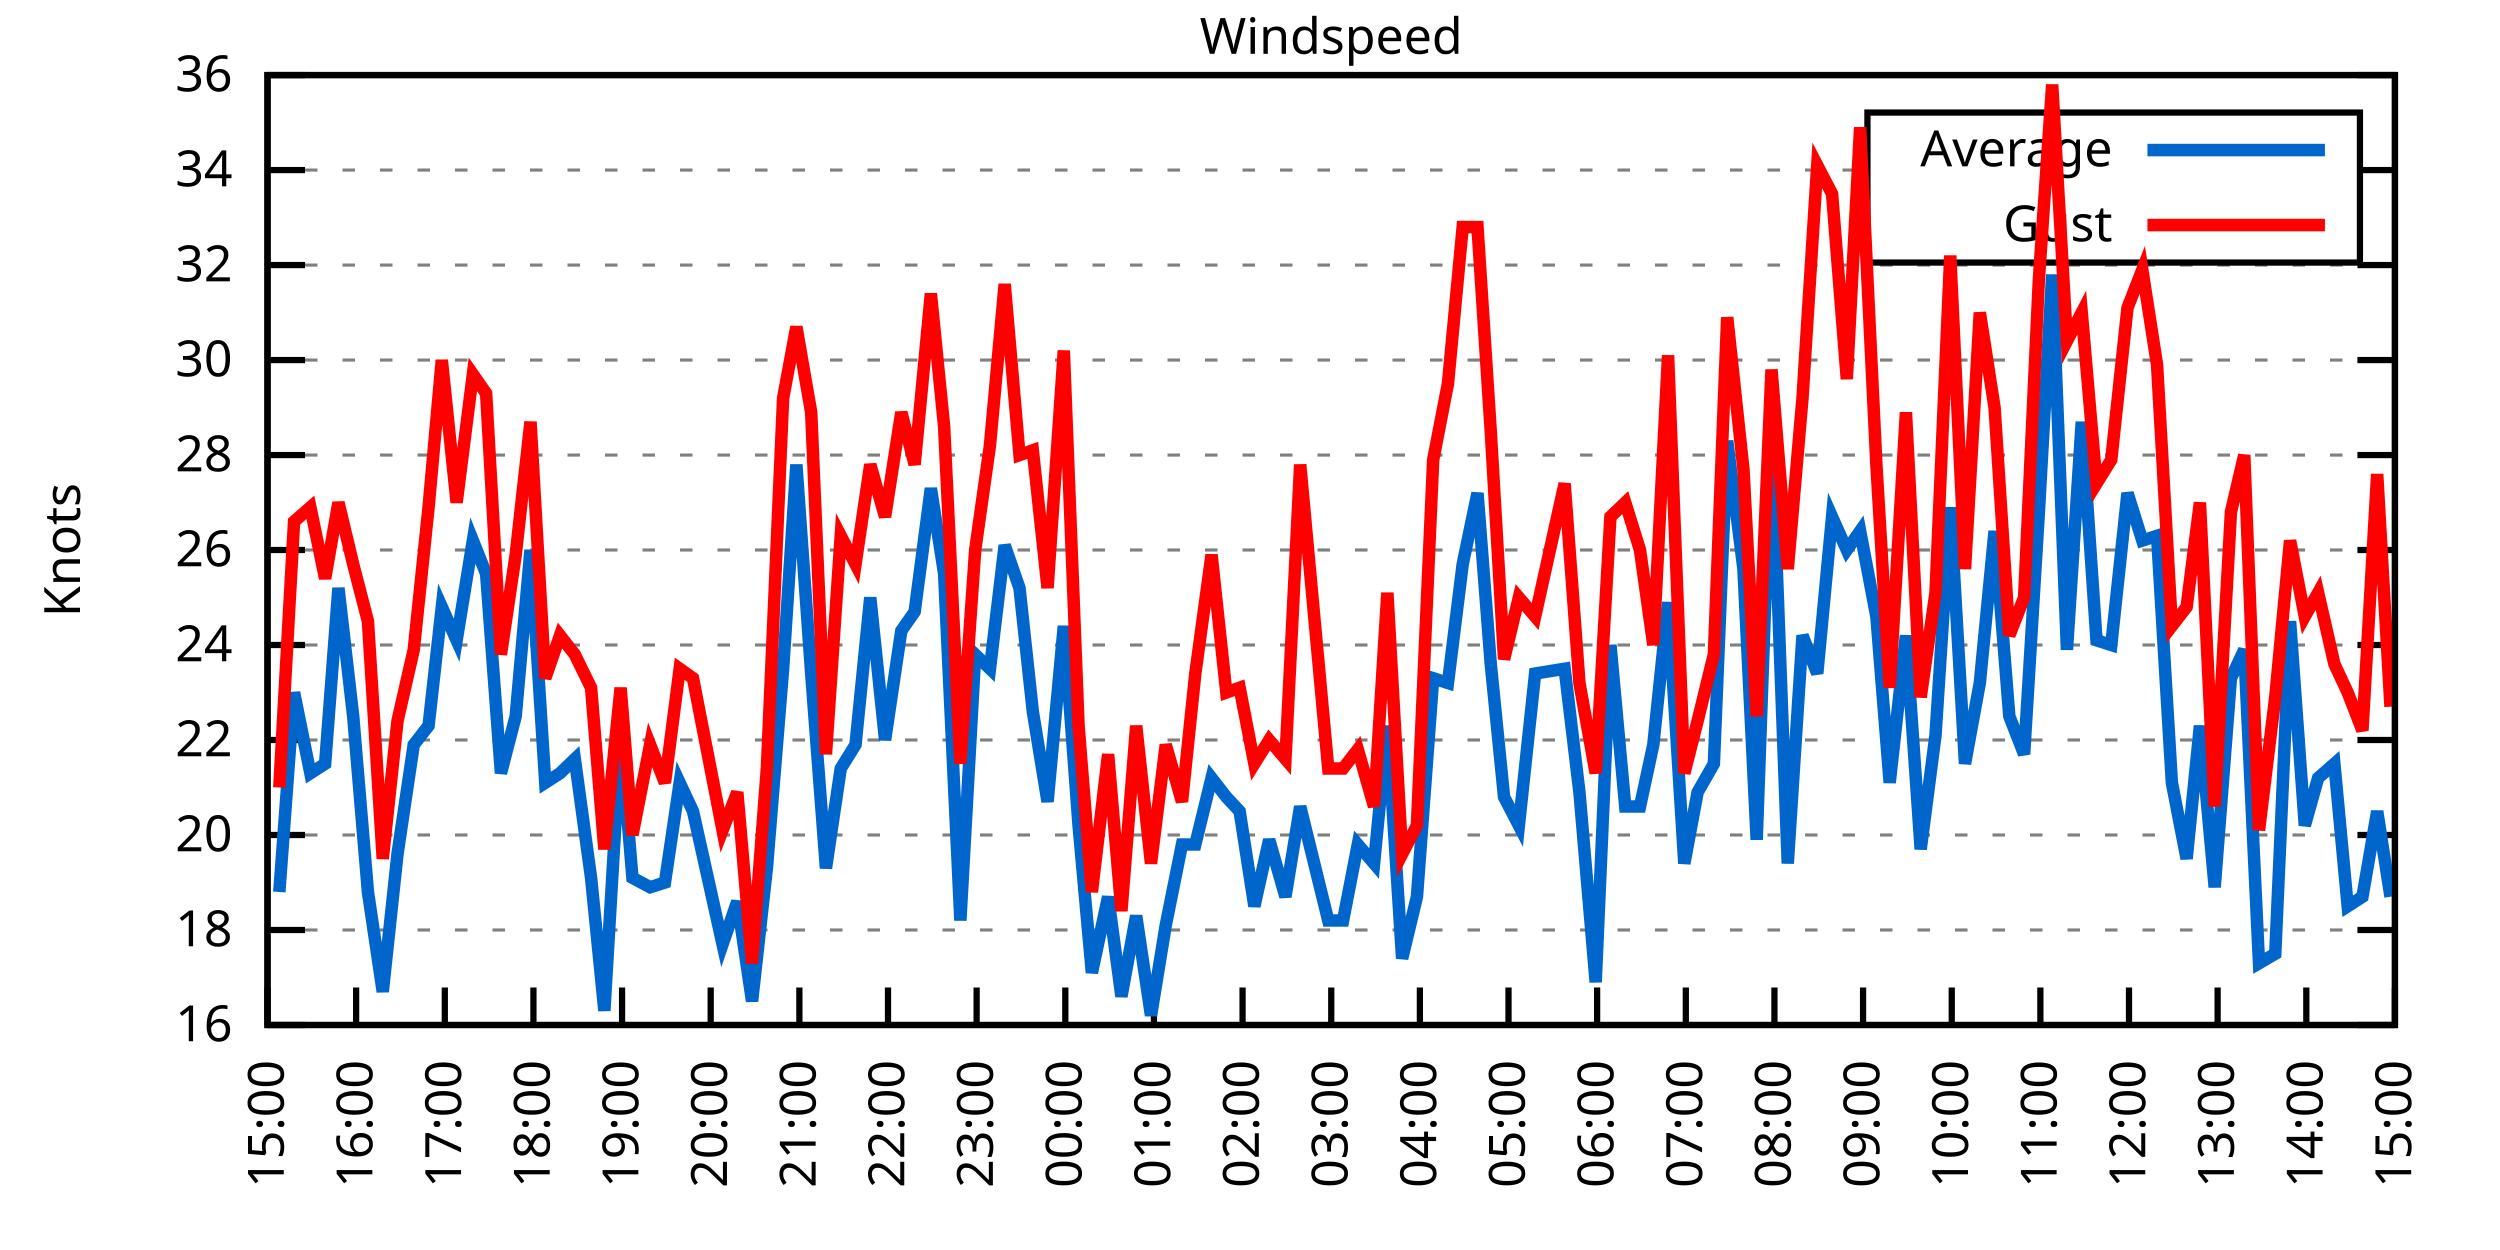
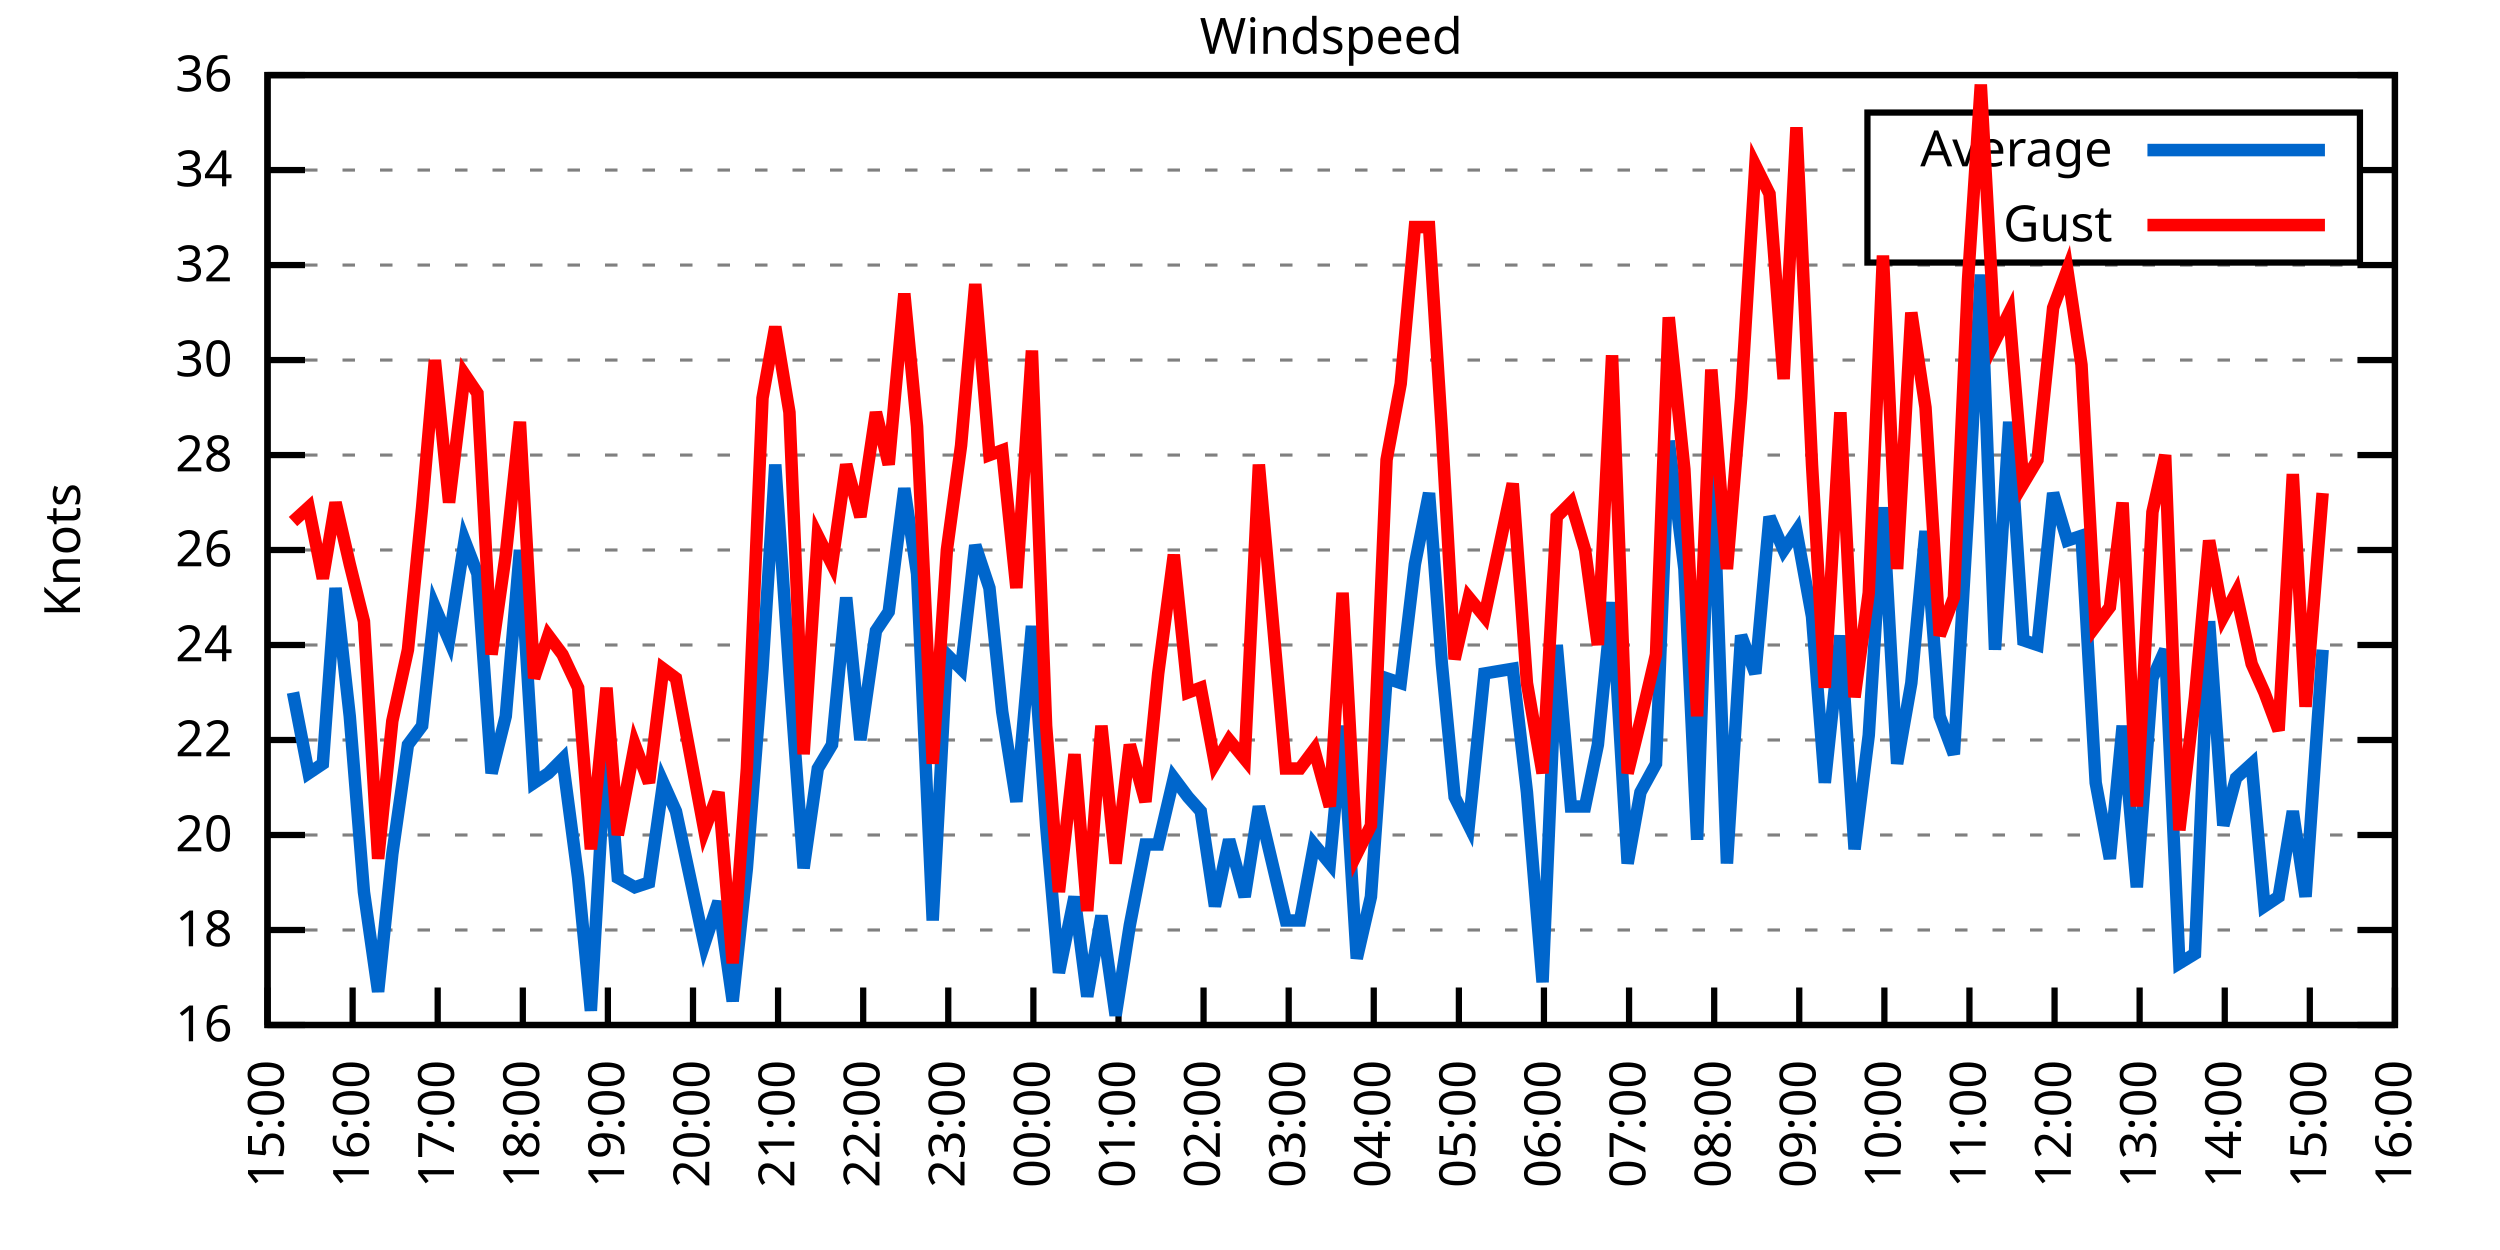
<svg xmlns="http://www.w3.org/2000/svg" xmlns:xlink="http://www.w3.org/1999/xlink" width="400" height="200" viewBox="0 0 400 200">
  <g id="gnuplot_canvas">
    <rect x="0" y="0" width="400" height="200" fill="none" />
    <defs>
      <circle id="gpDot" r="0.5" stroke-width="0.5" stroke="currentColor" />
      <path id="gpPt0" stroke-width="0.333" stroke="currentColor" d="M-1,0 h2 M0,-1 v2" />
      <path id="gpPt1" stroke-width="0.333" stroke="currentColor" d="M-1,-1 L1,1 M1,-1 L-1,1" />
      <path id="gpPt2" stroke-width="0.333" stroke="currentColor" d="M-1,0 L1,0 M0,-1 L0,1 M-1,-1 L1,1 M-1,1 L1,-1" />
      <rect id="gpPt3" stroke-width="0.333" stroke="currentColor" x="-1" y="-1" width="2" height="2" />
      <rect id="gpPt4" stroke-width="0.333" stroke="currentColor" fill="currentColor" x="-1" y="-1" width="2" height="2" />
      <circle id="gpPt5" stroke-width="0.333" stroke="currentColor" cx="0" cy="0" r="1" />
      <use xlink:href="#gpPt5" id="gpPt6" fill="currentColor" stroke="none" />
      <path id="gpPt7" stroke-width="0.333" stroke="currentColor" d="M0,-1.33 L-1.33,0.67 L1.33,0.67 z" />
      <use xlink:href="#gpPt7" id="gpPt8" fill="currentColor" stroke="none" />
      <use xlink:href="#gpPt7" id="gpPt9" stroke="currentColor" transform="rotate(180)" />
      <use xlink:href="#gpPt9" id="gpPt10" fill="currentColor" stroke="none" />
      <use xlink:href="#gpPt3" id="gpPt11" stroke="currentColor" transform="rotate(45)" />
      <use xlink:href="#gpPt11" id="gpPt12" fill="currentColor" stroke="none" />
      <path id="gpPt13" stroke-width="0.333" stroke="currentColor" d="M0,1.330 L1.265,0.411 L0.782,-1.067 L-0.782,-1.076 L-1.265,0.411 z" />
      <use xlink:href="#gpPt13" id="gpPt14" fill="currentColor" stroke="none" />
      <filter id="textbox" filterUnits="objectBoundingBox" x="0" y="0" height="1" width="1">
        <feFlood flood-color="white" flood-opacity="1" result="bgnd" />
        <feComposite in="SourceGraphic" in2="bgnd" operator="atop" />
      </filter>
      <filter id="greybox" filterUnits="objectBoundingBox" x="0" y="0" height="1" width="1">
        <feFlood flood-color="lightgrey" flood-opacity="1" result="grey" />
        <feComposite in="SourceGraphic" in2="grey" operator="atop" />
      </filter>
    </defs>
    <g fill="none" color="white" stroke="currentColor" stroke-width="1.00" stroke-linecap="butt" stroke-linejoin="miter">
</g>
    <g fill="none" color="black" stroke="currentColor" stroke-width="1.00" stroke-linecap="butt" stroke-linejoin="miter">
      <g stroke="none" shape-rendering="crispEdges">
        <polygon fill="rgb(255, 255, 255)" points="42.80,164.00 383.18,164.00 383.18,12.02 42.80,12.02 " />
      </g>
    </g>
    <g fill="none" color="black" stroke="currentColor" stroke-width="1.00" stroke-linecap="butt" stroke-linejoin="miter">
</g>
    <g fill="none" color="black" stroke="black" stroke-width="0.50" stroke-linecap="butt" stroke-linejoin="miter">
</g>
    <g fill="none" color="gray" stroke="currentColor" stroke-width="0.50" stroke-linecap="butt" stroke-linejoin="miter">
      <path stroke="gray" stroke-dasharray="2,4" class="gridline" d="M42.80,164.00 L383.19,164.00  " />
    </g>
    <g fill="none" color="gray" stroke="gray" stroke-width="1.00" stroke-linecap="butt" stroke-linejoin="miter">
</g>
    <g fill="none" color="black" stroke="currentColor" stroke-width="1.00" stroke-linecap="butt" stroke-linejoin="miter">
      <path stroke="black" d="M42.80,164.00 L48.80,164.00 M383.19,164.00 L377.19,164.00  " />
      <g transform="translate(37.20,166.60)" stroke="none" fill="black" font-family="Sans" font-size="8.00" text-anchor="end">
        <text>
          <tspan font-family="Sans"> 16</tspan>
        </text>
      </g>
    </g>
    <g fill="none" color="black" stroke="currentColor" stroke-width="1.00" stroke-linecap="butt" stroke-linejoin="miter">
</g>
    <g fill="none" color="black" stroke="black" stroke-width="0.50" stroke-linecap="butt" stroke-linejoin="miter">
</g>
    <g fill="none" color="gray" stroke="currentColor" stroke-width="0.50" stroke-linecap="butt" stroke-linejoin="miter">
      <path stroke="gray" stroke-dasharray="2,4" class="gridline" d="M42.80,148.80 L383.19,148.80  " />
    </g>
    <g fill="none" color="gray" stroke="gray" stroke-width="1.00" stroke-linecap="butt" stroke-linejoin="miter">
</g>
    <g fill="none" color="black" stroke="currentColor" stroke-width="1.00" stroke-linecap="butt" stroke-linejoin="miter">
      <path stroke="black" d="M42.80,148.80 L48.80,148.80 M383.19,148.80 L377.19,148.80  " />
      <g transform="translate(37.20,151.40)" stroke="none" fill="black" font-family="Sans" font-size="8.00" text-anchor="end">
        <text>
          <tspan font-family="Sans"> 18</tspan>
        </text>
      </g>
    </g>
    <g fill="none" color="black" stroke="currentColor" stroke-width="1.00" stroke-linecap="butt" stroke-linejoin="miter">
</g>
    <g fill="none" color="black" stroke="black" stroke-width="0.50" stroke-linecap="butt" stroke-linejoin="miter">
</g>
    <g fill="none" color="gray" stroke="currentColor" stroke-width="0.50" stroke-linecap="butt" stroke-linejoin="miter">
      <path stroke="gray" stroke-dasharray="2,4" class="gridline" d="M42.80,133.60 L383.19,133.60  " />
    </g>
    <g fill="none" color="gray" stroke="gray" stroke-width="1.00" stroke-linecap="butt" stroke-linejoin="miter">
</g>
    <g fill="none" color="black" stroke="currentColor" stroke-width="1.00" stroke-linecap="butt" stroke-linejoin="miter">
      <path stroke="black" d="M42.80,133.60 L48.80,133.60 M383.19,133.60 L377.19,133.60  " />
      <g transform="translate(37.20,136.20)" stroke="none" fill="black" font-family="Sans" font-size="8.00" text-anchor="end">
        <text>
          <tspan font-family="Sans"> 20</tspan>
        </text>
      </g>
    </g>
    <g fill="none" color="black" stroke="currentColor" stroke-width="1.00" stroke-linecap="butt" stroke-linejoin="miter">
</g>
    <g fill="none" color="black" stroke="black" stroke-width="0.50" stroke-linecap="butt" stroke-linejoin="miter">
</g>
    <g fill="none" color="gray" stroke="currentColor" stroke-width="0.50" stroke-linecap="butt" stroke-linejoin="miter">
      <path stroke="gray" stroke-dasharray="2,4" class="gridline" d="M42.80,118.40 L383.19,118.40  " />
    </g>
    <g fill="none" color="gray" stroke="gray" stroke-width="1.00" stroke-linecap="butt" stroke-linejoin="miter">
</g>
    <g fill="none" color="black" stroke="currentColor" stroke-width="1.00" stroke-linecap="butt" stroke-linejoin="miter">
      <path stroke="black" d="M42.80,118.40 L48.80,118.40 M383.19,118.40 L377.19,118.40  " />
      <g transform="translate(37.20,121.00)" stroke="none" fill="black" font-family="Sans" font-size="8.00" text-anchor="end">
        <text>
          <tspan font-family="Sans"> 22</tspan>
        </text>
      </g>
    </g>
    <g fill="none" color="black" stroke="currentColor" stroke-width="1.00" stroke-linecap="butt" stroke-linejoin="miter">
</g>
    <g fill="none" color="black" stroke="black" stroke-width="0.50" stroke-linecap="butt" stroke-linejoin="miter">
</g>
    <g fill="none" color="gray" stroke="currentColor" stroke-width="0.50" stroke-linecap="butt" stroke-linejoin="miter">
      <path stroke="gray" stroke-dasharray="2,4" class="gridline" d="M42.80,103.20 L383.19,103.20  " />
    </g>
    <g fill="none" color="gray" stroke="gray" stroke-width="1.00" stroke-linecap="butt" stroke-linejoin="miter">
</g>
    <g fill="none" color="black" stroke="currentColor" stroke-width="1.00" stroke-linecap="butt" stroke-linejoin="miter">
      <path stroke="black" d="M42.80,103.20 L48.80,103.20 M383.19,103.20 L377.19,103.20  " />
      <g transform="translate(37.20,105.80)" stroke="none" fill="black" font-family="Sans" font-size="8.00" text-anchor="end">
        <text>
          <tspan font-family="Sans"> 24</tspan>
        </text>
      </g>
    </g>
    <g fill="none" color="black" stroke="currentColor" stroke-width="1.00" stroke-linecap="butt" stroke-linejoin="miter">
</g>
    <g fill="none" color="black" stroke="black" stroke-width="0.50" stroke-linecap="butt" stroke-linejoin="miter">
</g>
    <g fill="none" color="gray" stroke="currentColor" stroke-width="0.50" stroke-linecap="butt" stroke-linejoin="miter">
      <path stroke="gray" stroke-dasharray="2,4" class="gridline" d="M42.80,88.00 L383.19,88.00  " />
    </g>
    <g fill="none" color="gray" stroke="gray" stroke-width="1.00" stroke-linecap="butt" stroke-linejoin="miter">
</g>
    <g fill="none" color="black" stroke="currentColor" stroke-width="1.00" stroke-linecap="butt" stroke-linejoin="miter">
      <path stroke="black" d="M42.80,88.00 L48.80,88.00 M383.19,88.00 L377.19,88.00  " />
      <g transform="translate(37.20,90.60)" stroke="none" fill="black" font-family="Sans" font-size="8.00" text-anchor="end">
        <text>
          <tspan font-family="Sans"> 26</tspan>
        </text>
      </g>
    </g>
    <g fill="none" color="black" stroke="currentColor" stroke-width="1.00" stroke-linecap="butt" stroke-linejoin="miter">
</g>
    <g fill="none" color="black" stroke="black" stroke-width="0.50" stroke-linecap="butt" stroke-linejoin="miter">
</g>
    <g fill="none" color="gray" stroke="currentColor" stroke-width="0.50" stroke-linecap="butt" stroke-linejoin="miter">
      <path stroke="gray" stroke-dasharray="2,4" class="gridline" d="M42.80,72.81 L383.19,72.81  " />
    </g>
    <g fill="none" color="gray" stroke="gray" stroke-width="1.00" stroke-linecap="butt" stroke-linejoin="miter">
</g>
    <g fill="none" color="black" stroke="currentColor" stroke-width="1.00" stroke-linecap="butt" stroke-linejoin="miter">
      <path stroke="black" d="M42.80,72.81 L48.80,72.81 M383.19,72.81 L377.19,72.81  " />
      <g transform="translate(37.20,75.41)" stroke="none" fill="black" font-family="Sans" font-size="8.00" text-anchor="end">
        <text>
          <tspan font-family="Sans"> 28</tspan>
        </text>
      </g>
    </g>
    <g fill="none" color="black" stroke="currentColor" stroke-width="1.00" stroke-linecap="butt" stroke-linejoin="miter">
</g>
    <g fill="none" color="black" stroke="black" stroke-width="0.50" stroke-linecap="butt" stroke-linejoin="miter">
</g>
    <g fill="none" color="gray" stroke="currentColor" stroke-width="0.50" stroke-linecap="butt" stroke-linejoin="miter">
      <path stroke="gray" stroke-dasharray="2,4" class="gridline" d="M42.80,57.61 L383.19,57.61  " />
    </g>
    <g fill="none" color="gray" stroke="gray" stroke-width="1.00" stroke-linecap="butt" stroke-linejoin="miter">
</g>
    <g fill="none" color="black" stroke="currentColor" stroke-width="1.00" stroke-linecap="butt" stroke-linejoin="miter">
      <path stroke="black" d="M42.80,57.61 L48.80,57.61 M383.19,57.61 L377.19,57.61  " />
      <g transform="translate(37.20,60.21)" stroke="none" fill="black" font-family="Sans" font-size="8.00" text-anchor="end">
        <text>
          <tspan font-family="Sans"> 30</tspan>
        </text>
      </g>
    </g>
    <g fill="none" color="black" stroke="currentColor" stroke-width="1.00" stroke-linecap="butt" stroke-linejoin="miter">
</g>
    <g fill="none" color="black" stroke="black" stroke-width="0.50" stroke-linecap="butt" stroke-linejoin="miter">
</g>
    <g fill="none" color="gray" stroke="currentColor" stroke-width="0.50" stroke-linecap="butt" stroke-linejoin="miter">
      <path stroke="gray" stroke-dasharray="2,4" class="gridline" d="M42.80,42.41 L383.19,42.41  " />
    </g>
    <g fill="none" color="gray" stroke="gray" stroke-width="1.00" stroke-linecap="butt" stroke-linejoin="miter">
</g>
    <g fill="none" color="black" stroke="currentColor" stroke-width="1.00" stroke-linecap="butt" stroke-linejoin="miter">
      <path stroke="black" d="M42.80,42.41 L48.80,42.41 M383.19,42.41 L377.19,42.41  " />
      <g transform="translate(37.20,45.01)" stroke="none" fill="black" font-family="Sans" font-size="8.00" text-anchor="end">
        <text>
          <tspan font-family="Sans"> 32</tspan>
        </text>
      </g>
    </g>
    <g fill="none" color="black" stroke="currentColor" stroke-width="1.00" stroke-linecap="butt" stroke-linejoin="miter">
</g>
    <g fill="none" color="black" stroke="black" stroke-width="0.50" stroke-linecap="butt" stroke-linejoin="miter">
</g>
    <g fill="none" color="gray" stroke="currentColor" stroke-width="0.50" stroke-linecap="butt" stroke-linejoin="miter">
      <path stroke="gray" stroke-dasharray="2,4" class="gridline" d="M42.80,27.21 L298.79,27.21 M377.59,27.21 L383.19,27.21  " />
    </g>
    <g fill="none" color="gray" stroke="gray" stroke-width="1.00" stroke-linecap="butt" stroke-linejoin="miter">
</g>
    <g fill="none" color="black" stroke="currentColor" stroke-width="1.00" stroke-linecap="butt" stroke-linejoin="miter">
      <path stroke="black" d="M42.80,27.21 L48.80,27.21 M383.19,27.21 L377.19,27.21  " />
      <g transform="translate(37.20,29.81)" stroke="none" fill="black" font-family="Sans" font-size="8.00" text-anchor="end">
        <text>
          <tspan font-family="Sans"> 34</tspan>
        </text>
      </g>
    </g>
    <g fill="none" color="black" stroke="currentColor" stroke-width="1.00" stroke-linecap="butt" stroke-linejoin="miter">
</g>
    <g fill="none" color="black" stroke="black" stroke-width="0.50" stroke-linecap="butt" stroke-linejoin="miter">
</g>
    <g fill="none" color="gray" stroke="currentColor" stroke-width="0.50" stroke-linecap="butt" stroke-linejoin="miter">
      <path stroke="gray" stroke-dasharray="2,4" class="gridline" d="M42.80,12.01 L383.19,12.01  " />
    </g>
    <g fill="none" color="gray" stroke="gray" stroke-width="1.00" stroke-linecap="butt" stroke-linejoin="miter">
</g>
    <g fill="none" color="black" stroke="currentColor" stroke-width="1.00" stroke-linecap="butt" stroke-linejoin="miter">
      <path stroke="black" d="M42.80,12.01 L48.80,12.01 M383.19,12.01 L377.19,12.01  " />
      <g transform="translate(37.20,14.61)" stroke="none" fill="black" font-family="Sans" font-size="8.00" text-anchor="end">
        <text>
          <tspan font-family="Sans"> 36</tspan>
        </text>
      </g>
    </g>
    <g fill="none" color="black" stroke="currentColor" stroke-width="1.00" stroke-linecap="butt" stroke-linejoin="miter">
      <path stroke="black" d="M42.80,164.00 L42.80,158.00  " />
      <g transform="translate(45.40,169.60) rotate(270.00)" stroke="none" fill="black" font-family="Sans" font-size="8.00" text-anchor="end">
        <text>
          <tspan font-family="Sans">15:00</tspan>
        </text>
      </g>
    </g>
    <g fill="none" color="black" stroke="currentColor" stroke-width="1.00" stroke-linecap="butt" stroke-linejoin="miter">
-       <path stroke="black" d="M56.98,164.00 L56.98,158.00  " />
-       <g transform="translate(59.58,169.60) rotate(270.00)" stroke="none" fill="black" font-family="Sans" font-size="8.00" text-anchor="end">
+       <path stroke="black" d="M56.42,164.00 L56.42,158.00  " />
+       <g transform="translate(59.02,169.60) rotate(270.00)" stroke="none" fill="black" font-family="Sans" font-size="8.00" text-anchor="end">
        <text>
          <tspan font-family="Sans">16:00</tspan>
        </text>
      </g>
    </g>
    <g fill="none" color="black" stroke="currentColor" stroke-width="1.00" stroke-linecap="butt" stroke-linejoin="miter">
-       <path stroke="black" d="M71.17,164.00 L71.17,158.00  " />
-       <g transform="translate(73.77,169.60) rotate(270.00)" stroke="none" fill="black" font-family="Sans" font-size="8.00" text-anchor="end">
+       <path stroke="black" d="M70.03,164.00 L70.03,158.00  " />
+       <g transform="translate(72.63,169.60) rotate(270.00)" stroke="none" fill="black" font-family="Sans" font-size="8.00" text-anchor="end">
        <text>
          <tspan font-family="Sans">17:00</tspan>
        </text>
      </g>
    </g>
    <g fill="none" color="black" stroke="currentColor" stroke-width="1.00" stroke-linecap="butt" stroke-linejoin="miter">
-       <path stroke="black" d="M85.35,164.00 L85.35,158.00  " />
-       <g transform="translate(87.95,169.60) rotate(270.00)" stroke="none" fill="black" font-family="Sans" font-size="8.00" text-anchor="end">
+       <path stroke="black" d="M83.65,164.00 L83.65,158.00  " />
+       <g transform="translate(86.25,169.60) rotate(270.00)" stroke="none" fill="black" font-family="Sans" font-size="8.00" text-anchor="end">
        <text>
          <tspan font-family="Sans">18:00</tspan>
        </text>
      </g>
    </g>
    <g fill="none" color="black" stroke="currentColor" stroke-width="1.00" stroke-linecap="butt" stroke-linejoin="miter">
-       <path stroke="black" d="M99.53,164.00 L99.53,158.00  " />
-       <g transform="translate(102.13,169.60) rotate(270.00)" stroke="none" fill="black" font-family="Sans" font-size="8.00" text-anchor="end">
+       <path stroke="black" d="M97.26,164.00 L97.26,158.00  " />
+       <g transform="translate(99.86,169.60) rotate(270.00)" stroke="none" fill="black" font-family="Sans" font-size="8.00" text-anchor="end">
        <text>
          <tspan font-family="Sans">19:00</tspan>
        </text>
      </g>
    </g>
    <g fill="none" color="black" stroke="currentColor" stroke-width="1.00" stroke-linecap="butt" stroke-linejoin="miter">
-       <path stroke="black" d="M113.71,164.00 L113.71,158.00  " />
-       <g transform="translate(116.31,169.60) rotate(270.00)" stroke="none" fill="black" font-family="Sans" font-size="8.00" text-anchor="end">
+       <path stroke="black" d="M110.88,164.00 L110.88,158.00  " />
+       <g transform="translate(113.48,169.60) rotate(270.00)" stroke="none" fill="black" font-family="Sans" font-size="8.00" text-anchor="end">
        <text>
          <tspan font-family="Sans">20:00</tspan>
        </text>
      </g>
    </g>
    <g fill="none" color="black" stroke="currentColor" stroke-width="1.00" stroke-linecap="butt" stroke-linejoin="miter">
-       <path stroke="black" d="M127.90,164.00 L127.90,158.00  " />
-       <g transform="translate(130.50,169.60) rotate(270.00)" stroke="none" fill="black" font-family="Sans" font-size="8.00" text-anchor="end">
+       <path stroke="black" d="M124.49,164.00 L124.49,158.00  " />
+       <g transform="translate(127.09,169.60) rotate(270.00)" stroke="none" fill="black" font-family="Sans" font-size="8.00" text-anchor="end">
        <text>
          <tspan font-family="Sans">21:00</tspan>
        </text>
      </g>
    </g>
    <g fill="none" color="black" stroke="currentColor" stroke-width="1.00" stroke-linecap="butt" stroke-linejoin="miter">
-       <path stroke="black" d="M142.08,164.00 L142.08,158.00  " />
-       <g transform="translate(144.68,169.60) rotate(270.00)" stroke="none" fill="black" font-family="Sans" font-size="8.00" text-anchor="end">
+       <path stroke="black" d="M138.11,164.00 L138.11,158.00  " />
+       <g transform="translate(140.71,169.60) rotate(270.00)" stroke="none" fill="black" font-family="Sans" font-size="8.00" text-anchor="end">
        <text>
          <tspan font-family="Sans">22:00</tspan>
        </text>
      </g>
    </g>
    <g fill="none" color="black" stroke="currentColor" stroke-width="1.00" stroke-linecap="butt" stroke-linejoin="miter">
-       <path stroke="black" d="M156.26,164.00 L156.26,158.00  " />
-       <g transform="translate(158.86,169.60) rotate(270.00)" stroke="none" fill="black" font-family="Sans" font-size="8.00" text-anchor="end">
+       <path stroke="black" d="M151.72,164.00 L151.72,158.00  " />
+       <g transform="translate(154.32,169.60) rotate(270.00)" stroke="none" fill="black" font-family="Sans" font-size="8.00" text-anchor="end">
        <text>
          <tspan font-family="Sans">23:00</tspan>
        </text>
      </g>
    </g>
    <g fill="none" color="black" stroke="currentColor" stroke-width="1.00" stroke-linecap="butt" stroke-linejoin="miter">
-       <path stroke="black" d="M170.45,164.00 L170.45,158.00  " />
-       <g transform="translate(173.05,169.60) rotate(270.00)" stroke="none" fill="black" font-family="Sans" font-size="8.00" text-anchor="end">
+       <path stroke="black" d="M165.34,164.00 L165.34,158.00  " />
+       <g transform="translate(167.94,169.60) rotate(270.00)" stroke="none" fill="black" font-family="Sans" font-size="8.00" text-anchor="end">
        <text>
          <tspan font-family="Sans">00:00</tspan>
        </text>
      </g>
    </g>
    <g fill="none" color="black" stroke="currentColor" stroke-width="1.00" stroke-linecap="butt" stroke-linejoin="miter">
-       <path stroke="black" d="M184.63,164.00 L184.63,158.00  " />
-       <g transform="translate(187.23,169.60) rotate(270.00)" stroke="none" fill="black" font-family="Sans" font-size="8.00" text-anchor="end">
+       <path stroke="black" d="M178.96,164.00 L178.96,158.00  " />
+       <g transform="translate(181.56,169.60) rotate(270.00)" stroke="none" fill="black" font-family="Sans" font-size="8.00" text-anchor="end">
        <text>
          <tspan font-family="Sans">01:00</tspan>
        </text>
      </g>
    </g>
    <g fill="none" color="black" stroke="currentColor" stroke-width="1.00" stroke-linecap="butt" stroke-linejoin="miter">
-       <path stroke="black" d="M198.81,164.00 L198.81,158.00  " />
-       <g transform="translate(201.41,169.60) rotate(270.00)" stroke="none" fill="black" font-family="Sans" font-size="8.00" text-anchor="end">
+       <path stroke="black" d="M192.57,164.00 L192.57,158.00  " />
+       <g transform="translate(195.17,169.60) rotate(270.00)" stroke="none" fill="black" font-family="Sans" font-size="8.00" text-anchor="end">
        <text>
          <tspan font-family="Sans">02:00</tspan>
        </text>
      </g>
    </g>
    <g fill="none" color="black" stroke="currentColor" stroke-width="1.00" stroke-linecap="butt" stroke-linejoin="miter">
-       <path stroke="black" d="M213.00,164.00 L213.00,158.00  " />
-       <g transform="translate(215.60,169.60) rotate(270.00)" stroke="none" fill="black" font-family="Sans" font-size="8.00" text-anchor="end">
+       <path stroke="black" d="M206.19,164.00 L206.19,158.00  " />
+       <g transform="translate(208.79,169.60) rotate(270.00)" stroke="none" fill="black" font-family="Sans" font-size="8.00" text-anchor="end">
        <text>
          <tspan font-family="Sans">03:00</tspan>
        </text>
      </g>
    </g>
    <g fill="none" color="black" stroke="currentColor" stroke-width="1.00" stroke-linecap="butt" stroke-linejoin="miter">
-       <path stroke="black" d="M227.18,164.00 L227.18,158.00  " />
-       <g transform="translate(229.78,169.60) rotate(270.00)" stroke="none" fill="black" font-family="Sans" font-size="8.00" text-anchor="end">
+       <path stroke="black" d="M219.80,164.00 L219.80,158.00  " />
+       <g transform="translate(222.40,169.60) rotate(270.00)" stroke="none" fill="black" font-family="Sans" font-size="8.00" text-anchor="end">
        <text>
          <tspan font-family="Sans">04:00</tspan>
        </text>
      </g>
    </g>
    <g fill="none" color="black" stroke="currentColor" stroke-width="1.00" stroke-linecap="butt" stroke-linejoin="miter">
-       <path stroke="black" d="M241.36,164.00 L241.36,158.00  " />
-       <g transform="translate(243.96,169.60) rotate(270.00)" stroke="none" fill="black" font-family="Sans" font-size="8.00" text-anchor="end">
+       <path stroke="black" d="M233.42,164.00 L233.42,158.00  " />
+       <g transform="translate(236.02,169.60) rotate(270.00)" stroke="none" fill="black" font-family="Sans" font-size="8.00" text-anchor="end">
        <text>
          <tspan font-family="Sans">05:00</tspan>
        </text>
      </g>
    </g>
    <g fill="none" color="black" stroke="currentColor" stroke-width="1.00" stroke-linecap="butt" stroke-linejoin="miter">
-       <path stroke="black" d="M255.54,164.00 L255.54,158.00  " />
-       <g transform="translate(258.14,169.60) rotate(270.00)" stroke="none" fill="black" font-family="Sans" font-size="8.00" text-anchor="end">
+       <path stroke="black" d="M247.03,164.00 L247.03,158.00  " />
+       <g transform="translate(249.63,169.60) rotate(270.00)" stroke="none" fill="black" font-family="Sans" font-size="8.00" text-anchor="end">
        <text>
          <tspan font-family="Sans">06:00</tspan>
        </text>
      </g>
    </g>
    <g fill="none" color="black" stroke="currentColor" stroke-width="1.00" stroke-linecap="butt" stroke-linejoin="miter">
-       <path stroke="black" d="M269.73,164.00 L269.73,158.00  " />
-       <g transform="translate(272.33,169.60) rotate(270.00)" stroke="none" fill="black" font-family="Sans" font-size="8.00" text-anchor="end">
+       <path stroke="black" d="M260.65,164.00 L260.65,158.00  " />
+       <g transform="translate(263.25,169.60) rotate(270.00)" stroke="none" fill="black" font-family="Sans" font-size="8.00" text-anchor="end">
        <text>
          <tspan font-family="Sans">07:00</tspan>
        </text>
      </g>
    </g>
    <g fill="none" color="black" stroke="currentColor" stroke-width="1.00" stroke-linecap="butt" stroke-linejoin="miter">
-       <path stroke="black" d="M283.91,164.00 L283.91,158.00  " />
-       <g transform="translate(286.51,169.60) rotate(270.00)" stroke="none" fill="black" font-family="Sans" font-size="8.00" text-anchor="end">
+       <path stroke="black" d="M274.27,164.00 L274.27,158.00  " />
+       <g transform="translate(276.87,169.60) rotate(270.00)" stroke="none" fill="black" font-family="Sans" font-size="8.00" text-anchor="end">
        <text>
          <tspan font-family="Sans">08:00</tspan>
        </text>
      </g>
    </g>
    <g fill="none" color="black" stroke="currentColor" stroke-width="1.00" stroke-linecap="butt" stroke-linejoin="miter">
-       <path stroke="black" d="M298.09,164.00 L298.09,158.00  " />
-       <g transform="translate(300.69,169.60) rotate(270.00)" stroke="none" fill="black" font-family="Sans" font-size="8.00" text-anchor="end">
+       <path stroke="black" d="M287.88,164.00 L287.88,158.00  " />
+       <g transform="translate(290.48,169.60) rotate(270.00)" stroke="none" fill="black" font-family="Sans" font-size="8.00" text-anchor="end">
        <text>
          <tspan font-family="Sans">09:00</tspan>
        </text>
      </g>
    </g>
    <g fill="none" color="black" stroke="currentColor" stroke-width="1.00" stroke-linecap="butt" stroke-linejoin="miter">
-       <path stroke="black" d="M312.28,164.00 L312.28,158.00  " />
-       <g transform="translate(314.88,169.60) rotate(270.00)" stroke="none" fill="black" font-family="Sans" font-size="8.00" text-anchor="end">
+       <path stroke="black" d="M301.50,164.00 L301.50,158.00  " />
+       <g transform="translate(304.10,169.60) rotate(270.00)" stroke="none" fill="black" font-family="Sans" font-size="8.00" text-anchor="end">
        <text>
          <tspan font-family="Sans">10:00</tspan>
        </text>
      </g>
    </g>
    <g fill="none" color="black" stroke="currentColor" stroke-width="1.00" stroke-linecap="butt" stroke-linejoin="miter">
-       <path stroke="black" d="M326.46,164.00 L326.46,158.00  " />
-       <g transform="translate(329.06,169.60) rotate(270.00)" stroke="none" fill="black" font-family="Sans" font-size="8.00" text-anchor="end">
+       <path stroke="black" d="M315.11,164.00 L315.11,158.00  " />
+       <g transform="translate(317.71,169.60) rotate(270.00)" stroke="none" fill="black" font-family="Sans" font-size="8.00" text-anchor="end">
        <text>
          <tspan font-family="Sans">11:00</tspan>
        </text>
      </g>
    </g>
    <g fill="none" color="black" stroke="currentColor" stroke-width="1.00" stroke-linecap="butt" stroke-linejoin="miter">
-       <path stroke="black" d="M340.64,164.00 L340.64,158.00  " />
-       <g transform="translate(343.24,169.60) rotate(270.00)" stroke="none" fill="black" font-family="Sans" font-size="8.00" text-anchor="end">
+       <path stroke="black" d="M328.73,164.00 L328.73,158.00  " />
+       <g transform="translate(331.33,169.60) rotate(270.00)" stroke="none" fill="black" font-family="Sans" font-size="8.00" text-anchor="end">
        <text>
          <tspan font-family="Sans">12:00</tspan>
        </text>
      </g>
    </g>
    <g fill="none" color="black" stroke="currentColor" stroke-width="1.00" stroke-linecap="butt" stroke-linejoin="miter">
-       <path stroke="black" d="M354.82,164.00 L354.82,158.00  " />
-       <g transform="translate(357.42,169.60) rotate(270.00)" stroke="none" fill="black" font-family="Sans" font-size="8.00" text-anchor="end">
+       <path stroke="black" d="M342.34,164.00 L342.34,158.00  " />
+       <g transform="translate(344.94,169.60) rotate(270.00)" stroke="none" fill="black" font-family="Sans" font-size="8.00" text-anchor="end">
        <text>
          <tspan font-family="Sans">13:00</tspan>
        </text>
      </g>
    </g>
    <g fill="none" color="black" stroke="currentColor" stroke-width="1.00" stroke-linecap="butt" stroke-linejoin="miter">
-       <path stroke="black" d="M369.01,164.00 L369.01,158.00  " />
-       <g transform="translate(371.61,169.60) rotate(270.00)" stroke="none" fill="black" font-family="Sans" font-size="8.00" text-anchor="end">
+       <path stroke="black" d="M355.96,164.00 L355.96,158.00  " />
+       <g transform="translate(358.56,169.60) rotate(270.00)" stroke="none" fill="black" font-family="Sans" font-size="8.00" text-anchor="end">
        <text>
          <tspan font-family="Sans">14:00</tspan>
+         </text>
+       </g>
+     </g>
+     <g fill="none" color="black" stroke="currentColor" stroke-width="1.00" stroke-linecap="butt" stroke-linejoin="miter">
+       <path stroke="black" d="M369.57,164.00 L369.57,158.00  " />
+       <g transform="translate(372.17,169.60) rotate(270.00)" stroke="none" fill="black" font-family="Sans" font-size="8.00" text-anchor="end">
+         <text>
+           <tspan font-family="Sans">15:00</tspan>
        </text>
      </g>
    </g>
    <g fill="none" color="black" stroke="currentColor" stroke-width="1.00" stroke-linecap="butt" stroke-linejoin="miter">
      <path stroke="black" d="M383.19,164.00 L383.19,158.00  " />
      <g transform="translate(385.79,169.60) rotate(270.00)" stroke="none" fill="black" font-family="Sans" font-size="8.00" text-anchor="end">
        <text>
-           <tspan font-family="Sans">15:00</tspan>
+           <tspan font-family="Sans">16:00</tspan>
        </text>
      </g>
    </g>
    <g fill="none" color="black" stroke="currentColor" stroke-width="1.00" stroke-linecap="butt" stroke-linejoin="miter">
</g>
    <g fill="none" color="black" stroke="currentColor" stroke-width="1.00" stroke-linecap="butt" stroke-linejoin="miter">
      <path stroke="black" d="M42.80,12.01 L42.80,164.00 L383.19,164.00 L383.19,12.01 L42.80,12.01 Z  " />
    </g>
    <g fill="none" color="black" stroke="currentColor" stroke-width="1.00" stroke-linecap="butt" stroke-linejoin="miter">
</g>
    <g fill="none" color="black" stroke="currentColor" stroke-width="1.00" stroke-linecap="butt" stroke-linejoin="miter">
      <path stroke="black" d="M298.79,42.01 L298.79,18.01 L377.59,18.01 L377.59,42.01 L298.79,42.01 Z  " />
    </g>
    <g id="Windspeed_plot_1">
      <g fill="none" color="white" stroke="black" stroke-width="2.00" stroke-linecap="butt" stroke-linejoin="miter">
</g>
      <g fill="none" color="black" stroke="currentColor" stroke-width="2.00" stroke-linecap="butt" stroke-linejoin="miter">
        <g transform="translate(337.99,26.61)" stroke="none" fill="black" font-family="Sans" font-size="8.00" text-anchor="end">
          <text>
            <tspan font-family="Sans">Average</tspan>
          </text>
        </g>
      </g>
      <g fill="none" color="black" stroke="currentColor" stroke-width="2.00" stroke-linecap="butt" stroke-linejoin="miter">
-         <path stroke="rgb(  0, 102, 204)" d="M343.59,24.01 L371.99,24.01 M44.69,142.72 L47.05,110.80 L49.66,123.72 L52.02,122.20 L54.15,94.08 L56.51,114.60   L58.87,142.72 L61.24,158.68 L63.60,136.64 L66.20,119.16 L68.57,116.12 L70.69,97.12 L73.06,102.44 L75.66,86.49   L77.78,91.80 L80.15,123.72 L82.51,114.60 L84.88,88.00 L87.24,125.24 L89.60,123.72 L91.97,121.44 L94.57,140.44   L96.70,161.72 L99.30,117.64 L101.19,140.44 L104.02,141.96 L106.39,141.20 L108.75,125.24 L110.88,129.80 L115.61,151.08   L117.97,144.24 L120.33,160.20 L122.70,138.92 L125.30,107.00 L127.42,74.33 L129.79,107.76 L132.15,138.92 L134.52,122.96   L136.88,119.16 L139.24,95.60 L141.61,118.40 L144.21,100.92 L146.34,97.88 L148.94,78.13 L151.06,91.80 L153.66,147.28   L156.03,104.72 L158.39,107.00 L160.75,87.25 L163.12,94.08 L165.25,113.84 L167.61,128.28 L170.21,100.16 L172.57,132.08   L174.70,155.64 L177.30,143.48 L179.43,159.44 L181.79,146.52 L184.16,162.48 L186.52,148.04 L189.12,135.12 L191.25,135.12   L193.85,124.48 L196.21,127.52 L198.34,129.80 L200.70,145.00 L203.07,134.36 L205.67,143.48 L208.03,129.04 L212.52,147.28   L214.89,147.28 L217.25,135.12 L219.85,138.16 L221.98,116.12 L224.34,153.36 L226.71,143.48 L229.31,108.52 L231.67,109.28   L234.03,90.28 L236.40,78.89 L238.52,106.24 L240.65,127.52 L243.02,132.08 L245.62,107.76 L250.34,107.00 L252.71,126.76   L255.31,157.16 L257.67,103.20 L260.04,129.04 L262.40,129.04 L264.53,119.16 L266.89,96.36 L269.49,138.16 L271.62,126.76   L274.22,122.20 L276.35,70.53 L278.95,91.04 L281.07,134.36 L283.44,68.25 L286.04,138.16 L288.40,101.68 L290.76,107.76   L293.13,82.69 L295.49,88.00 L297.62,84.97 L300.22,98.64 L302.35,125.24 L304.95,101.68 L307.31,135.88 L309.68,117.64   L312.04,81.17 L314.40,122.20 L316.77,109.28 L319.13,84.97 L321.49,114.60 L323.86,120.68 L326.22,81.93 L328.35,43.93   L330.71,103.96 L333.08,67.49 L335.44,102.44 L337.80,103.20 L340.40,78.89 L342.77,86.49 L345.13,85.73 L347.50,125.24   L349.86,137.40 L351.99,116.12 L354.35,141.96 L356.95,108.52 L359.08,103.96 L361.44,154.12 L364.04,152.60 L366.41,99.40   L368.77,132.08 L370.90,124.48 L373.50,122.20 L375.63,145.00 L377.99,143.48 L380.35,129.80 L382.48,143.48  " />
+         <path stroke="rgb(  0, 102, 204)" d="M343.59,24.01 L371.99,24.01 M46.88,110.80 L49.38,123.72 L51.65,122.20 L53.69,94.08 L55.96,114.60 L58.23,142.72   L60.50,158.68 L62.77,136.64 L65.27,119.16 L67.54,116.12 L69.58,97.12 L71.85,102.44 L74.34,86.49 L76.39,91.80   L78.65,123.72 L80.92,114.60 L83.19,88.00 L85.46,125.24 L87.73,123.72 L90.00,121.44 L92.50,140.44 L94.54,161.72   L97.04,117.64 L98.85,140.44 L101.57,141.96 L103.84,141.20 L106.11,125.24 L108.15,129.80 L112.69,151.08 L114.96,144.24   L117.23,160.20 L119.50,138.92 L122.00,107.00 L124.04,74.33 L126.31,107.76 L128.58,138.92 L130.85,122.96 L133.12,119.16   L135.39,95.60 L137.66,118.40 L140.15,100.92 L142.19,97.88 L144.69,78.13 L146.73,91.80 L149.23,147.28 L151.50,104.72   L153.77,107.00 L156.04,87.25 L158.31,94.08 L160.35,113.84 L162.62,128.28 L165.11,100.16 L167.38,132.08 L169.43,155.64   L171.92,143.48 L173.96,159.44 L176.23,146.52 L178.50,162.48 L180.77,148.04 L183.27,135.12 L185.31,135.12 L187.81,124.48   L190.08,127.52 L192.12,129.80 L194.39,145.00 L196.66,134.36 L199.15,143.48 L201.42,129.04 L205.73,147.28 L208.00,147.28   L210.27,135.12 L212.77,138.16 L214.81,116.12 L217.08,153.36 L219.35,143.48 L221.85,108.52 L224.11,109.28 L226.38,90.28   L228.65,78.89 L230.70,106.24 L232.74,127.52 L235.01,132.08 L237.50,107.76 L242.04,107.00 L244.31,126.76 L246.81,157.16   L249.08,103.20 L251.35,129.04 L253.61,129.04 L255.66,119.16 L257.93,96.36 L260.42,138.16 L262.47,126.76 L264.96,122.20   L267.00,70.53 L269.50,91.04 L271.54,134.36 L273.81,68.25 L276.31,138.16 L278.58,101.68 L280.85,107.76 L283.12,82.69   L285.38,88.00 L287.43,84.97 L289.92,98.64 L291.97,125.24 L294.46,101.68 L296.73,135.88 L299.00,117.64 L301.27,81.17   L303.54,122.20 L305.81,109.28 L308.08,84.97 L310.35,114.60 L312.62,120.68 L314.89,81.93 L316.93,43.93 L319.20,103.96   L321.47,67.49 L323.74,102.44 L326.00,103.20 L328.50,78.89 L330.77,86.49 L333.04,85.73 L335.31,125.24 L337.58,137.40   L339.62,116.12 L341.89,141.96 L344.39,108.52 L346.43,103.96 L348.70,154.12 L351.19,152.60 L353.46,99.40 L355.73,132.08   L357.77,124.48 L360.27,122.20 L362.31,145.00 L364.58,143.48 L366.85,129.80 L368.89,143.48 L371.62,103.96  " />
      </g>
    </g>
    <g id="Windspeed_plot_2">
      <g fill="none" color="black" stroke="currentColor" stroke-width="2.00" stroke-linecap="butt" stroke-linejoin="miter">
        <g transform="translate(337.99,38.61)" stroke="none" fill="black" font-family="Sans" font-size="8.00" text-anchor="end">
          <text>
            <tspan font-family="Sans">Gust</tspan>
          </text>
        </g>
      </g>
      <g fill="none" color="black" stroke="currentColor" stroke-width="2.00" stroke-linecap="butt" stroke-linejoin="miter">
-         <path stroke="rgb(255,   0,   0)" d="M343.59,36.01 L371.99,36.01 M44.69,126.00 L47.05,83.45 L49.66,81.17 L52.02,92.56 L54.15,80.41 L56.51,90.28   L58.87,99.40 L61.24,137.40 L63.60,115.36 L66.20,103.96 L68.57,81.17 L70.69,57.61 L73.06,80.41 L75.66,59.89   L77.78,62.93 L80.15,104.72 L82.51,88.76 L84.88,67.49 L87.24,108.52 L89.60,101.68 L91.97,104.72 L94.57,110.04   L96.70,135.88 L99.30,110.04 L101.19,133.60 L104.02,119.16 L106.39,125.24 L108.75,107.00 L110.88,108.52 L115.61,132.84   L117.97,126.76 L120.33,154.12 L122.70,122.96 L125.30,63.69 L127.42,52.29 L129.79,65.97 L132.15,120.68 L134.52,85.73   L136.88,90.28 L139.24,74.33 L141.61,82.69 L144.21,65.97 L146.34,74.33 L148.94,46.97 L151.06,68.25 L153.66,122.20   L156.03,88.00 L158.39,71.29 L160.75,45.45 L163.12,72.81 L165.25,72.05 L167.61,94.08 L170.21,56.09 L172.57,116.12   L174.70,142.72 L177.30,120.68 L179.43,145.76 L181.79,116.12 L184.16,138.16 L186.52,119.16 L189.12,128.28 L191.25,107.76   L193.85,88.76 L196.21,110.80 L198.34,110.04 L200.70,122.20 L203.07,118.40 L205.67,121.44 L208.03,74.33 L212.52,122.96   L214.89,122.96 L217.25,119.92 L219.85,129.04 L221.98,94.84 L224.34,136.64 L226.71,132.08 L229.31,73.57 L231.67,61.41   L234.03,36.33 L236.40,36.33 L238.52,69.01 L240.65,105.48 L243.02,95.60 L245.62,98.64 L250.34,77.37 L252.71,109.28   L255.31,123.72 L257.67,82.69 L260.04,80.41 L262.40,88.00 L264.53,103.20 L266.89,56.85 L269.49,123.72 L271.62,115.36   L274.22,104.72 L276.35,50.77 L278.95,75.09 L281.07,114.60 L283.44,59.13 L286.04,91.04 L288.40,63.69 L290.76,26.45   L293.13,31.01 L295.49,60.65 L297.62,20.37 L300.22,74.33 L302.35,110.04 L304.95,65.97 L307.31,111.56 L309.68,94.84   L312.04,40.89 L314.40,91.04 L316.77,50.01 L319.13,65.21 L321.49,101.68 L323.86,95.60 L326.22,44.69 L328.35,13.53   L330.71,54.57 L333.08,50.01 L335.44,77.37 L337.80,73.57 L340.40,49.25 L342.77,43.17 L345.13,58.37 L347.50,100.16   L349.86,97.12 L351.99,80.41 L354.35,129.04 L356.95,81.93 L359.08,72.81 L361.44,132.84 L364.04,111.56 L366.41,86.49   L368.77,98.64 L370.90,94.84 L373.50,106.24 L375.63,110.80 L377.99,116.88 L380.35,75.85 L382.48,113.08  " />
+         <path stroke="rgb(255,   0,   0)" d="M343.59,36.01 L371.99,36.01 M46.88,83.45 L49.38,81.17 L51.65,92.56 L53.69,80.41 L55.96,90.28 L58.23,99.40   L60.50,137.40 L62.77,115.36 L65.27,103.96 L67.54,81.17 L69.58,57.61 L71.85,80.41 L74.34,59.89 L76.39,62.93   L78.65,104.72 L80.92,88.76 L83.19,67.49 L85.46,108.52 L87.73,101.68 L90.00,104.72 L92.50,110.04 L94.54,135.88   L97.04,110.04 L98.85,133.60 L101.57,119.16 L103.84,125.24 L106.11,107.00 L108.15,108.52 L112.69,132.84 L114.96,126.76   L117.23,154.12 L119.50,122.96 L122.00,63.69 L124.04,52.29 L126.31,65.97 L128.58,120.68 L130.85,85.73 L133.12,90.28   L135.39,74.33 L137.66,82.69 L140.15,65.97 L142.19,74.33 L144.69,46.97 L146.73,68.25 L149.23,122.20 L151.50,88.00   L153.77,71.29 L156.04,45.45 L158.31,72.81 L160.35,72.05 L162.62,94.08 L165.11,56.09 L167.38,116.12 L169.43,142.72   L171.92,120.68 L173.96,145.76 L176.23,116.12 L178.50,138.16 L180.77,119.16 L183.27,128.28 L185.31,107.76 L187.81,88.76   L190.08,110.80 L192.12,110.04 L194.39,122.20 L196.66,118.40 L199.15,121.44 L201.42,74.33 L205.73,122.96 L208.00,122.96   L210.27,119.92 L212.77,129.04 L214.81,94.84 L217.08,136.64 L219.35,132.08 L221.85,73.57 L224.11,61.41 L226.38,36.33   L228.65,36.33 L230.70,69.01 L232.74,105.48 L235.01,95.60 L237.50,98.64 L242.04,77.37 L244.31,109.28 L246.81,123.72   L249.08,82.69 L251.35,80.41 L253.61,88.00 L255.66,103.20 L257.93,56.85 L260.42,123.72 L262.47,115.36 L264.96,104.72   L267.00,50.77 L269.50,75.09 L271.54,114.60 L273.81,59.13 L276.31,91.04 L278.58,63.69 L280.85,26.45 L283.12,31.01   L285.38,60.65 L287.43,20.37 L289.92,74.33 L291.97,110.04 L294.46,65.97 L296.73,111.56 L299.00,94.84 L301.27,40.89   L303.54,91.04 L305.81,50.01 L308.08,65.21 L310.35,101.68 L312.62,95.60 L314.89,44.69 L316.93,13.53 L319.20,54.57   L321.47,50.01 L323.74,77.37 L326.00,73.57 L328.50,49.25 L330.77,43.17 L333.04,58.37 L335.31,100.16 L337.58,97.12   L339.62,80.41 L341.89,129.04 L344.39,81.93 L346.43,72.81 L348.70,132.84 L351.19,111.56 L353.46,86.49 L355.73,98.64   L357.77,94.84 L360.27,106.24 L362.31,110.80 L364.58,116.88 L366.85,75.85 L368.89,113.08 L371.62,78.89  " />
      </g>
    </g>
    <g fill="none" color="black" stroke="currentColor" stroke-width="2.00" stroke-linecap="butt" stroke-linejoin="miter">
</g>
    <g fill="none" color="black" stroke="black" stroke-width="1.00" stroke-linecap="butt" stroke-linejoin="miter">
</g>
    <g fill="none" color="black" stroke="currentColor" stroke-width="1.00" stroke-linecap="butt" stroke-linejoin="miter">
      <path stroke="black" d="M42.80,12.01 L42.80,164.00 L383.19,164.00 L383.19,12.01 L42.80,12.01 Z  " />
      <g transform="translate(12.80,88.01) rotate(270.00)" stroke="none" fill="black" font-family="Sans" font-size="8.00" text-anchor="middle">
        <text>
          <tspan font-family="Sans">Knots</tspan>
        </text>
      </g>
    </g>
    <g fill="none" color="black" stroke="currentColor" stroke-width="1.00" stroke-linecap="butt" stroke-linejoin="miter">
</g>
    <g fill="none" color="black" stroke="currentColor" stroke-width="1.00" stroke-linecap="butt" stroke-linejoin="miter">
      <g transform="translate(212.99,8.61)" stroke="none" fill="black" font-family="Sans" font-size="8.00" text-anchor="middle">
        <text>
          <tspan font-family="Sans">Windspeed</tspan>
        </text>
      </g>
    </g>
    <g fill="none" color="black" stroke="currentColor" stroke-width="1.00" stroke-linecap="butt" stroke-linejoin="miter">
</g>
  </g>
</svg>
